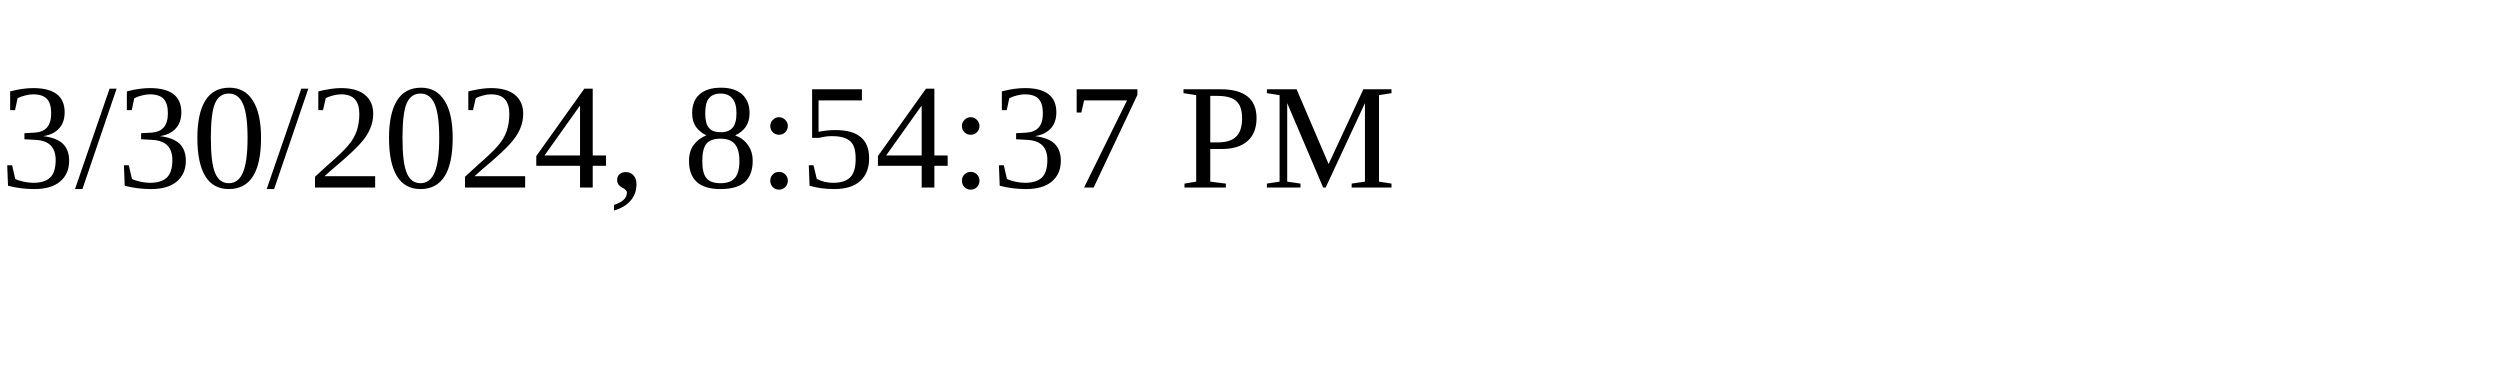
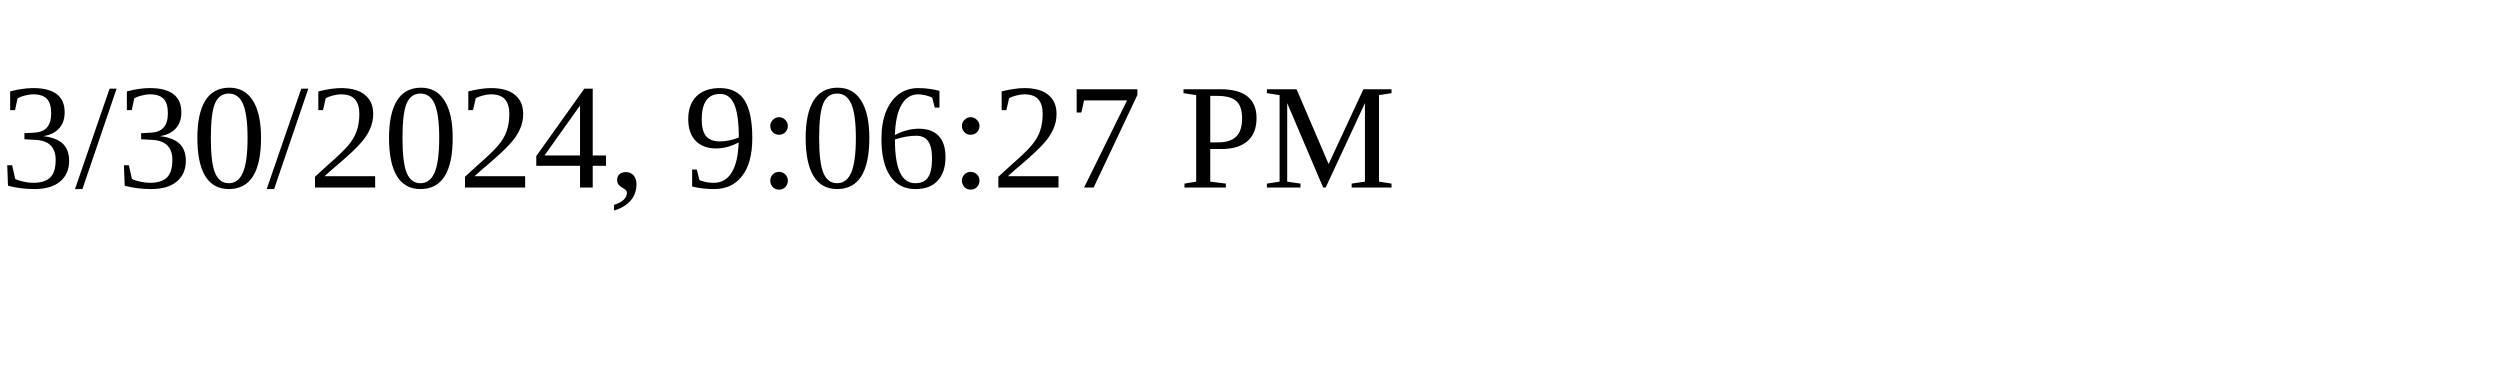
<svg xmlns="http://www.w3.org/2000/svg" height="30" width="200">
-   <text x="0" y="15">3/30/2024, 8:54:37 PM</text>
+   <text x="0" y="15">3/30/2024, 9:06:27 PM</text>
</svg>
